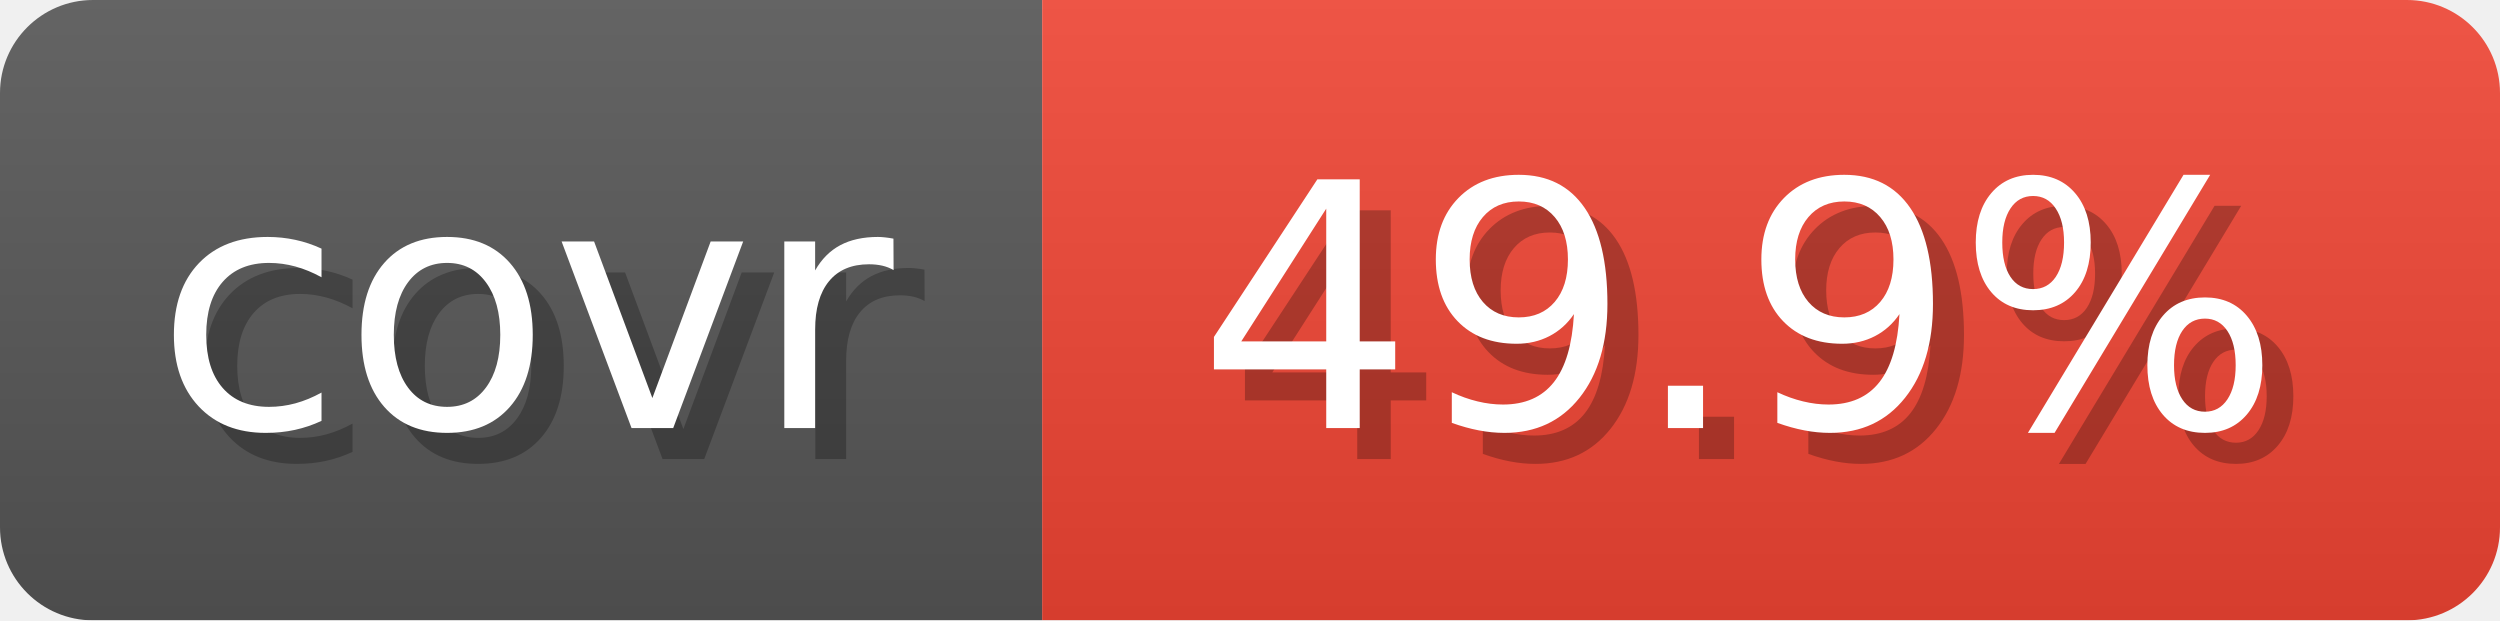
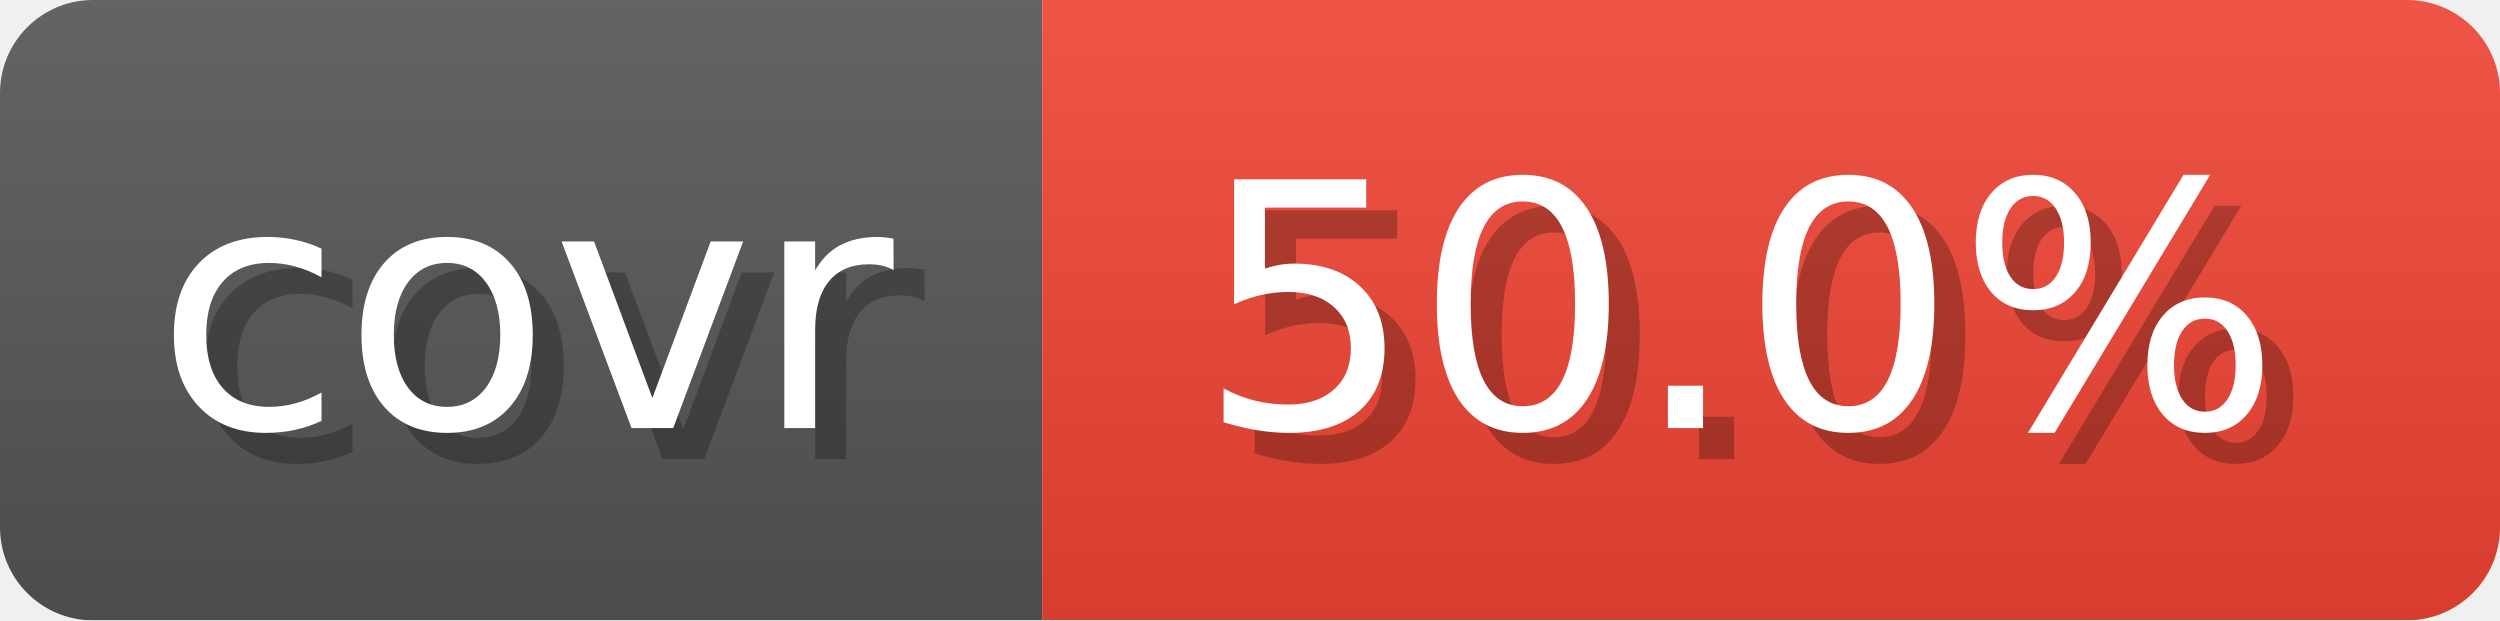
- <svg xmlns="http://www.w3.org/2000/svg" width="80.6" height="20" viewBox="0 0 806 200" role="img" aria-label="covr: 49.9%">
+ <svg xmlns="http://www.w3.org/2000/svg" width="80.6" height="20" viewBox="0 0 806 200" role="img" aria-label="covr: 50.0%">
  <linearGradient id="gradient" x2="0" y2="100%">
    <stop offset="0" stop-opacity=".1" stop-color="#EEE" />
    <stop offset="1" stop-opacity=".1" />
  </linearGradient>
  <mask id="round">
    <rect width="806" height="200" rx="30" fill="#FFF" />
  </mask>
  <g mask="url(#round)">
    <rect width="336" height="200" fill="#555" />
    <rect x="336" width="470" height="200" fill="#E43" />
    <rect width="806" height="200" fill="url(#gradient)" />
  </g>
  <g aria-hidden="true" text-anchor="start" font-family="Verdana,DejaVu Sans,sans-serif" font-size="110">
    <text x="60" y="148" textLength="236" fill="#000" opacity="0.25">covr</text>
    <text x="50" y="138" textLength="236" fill="#fff">covr</text>
-     <text x="396" y="148" textLength="370" fill="#000" opacity="0.25">49.9%</text>
-     <text x="386" y="138" textLength="370" fill="#fff">49.9%</text>
+     <text x="396" y="148" textLength="370" fill="#000" opacity="0.25">50.0%</text>
+     <text x="386" y="138" textLength="370" fill="#fff">50.0%</text>
  </g>
</svg>
